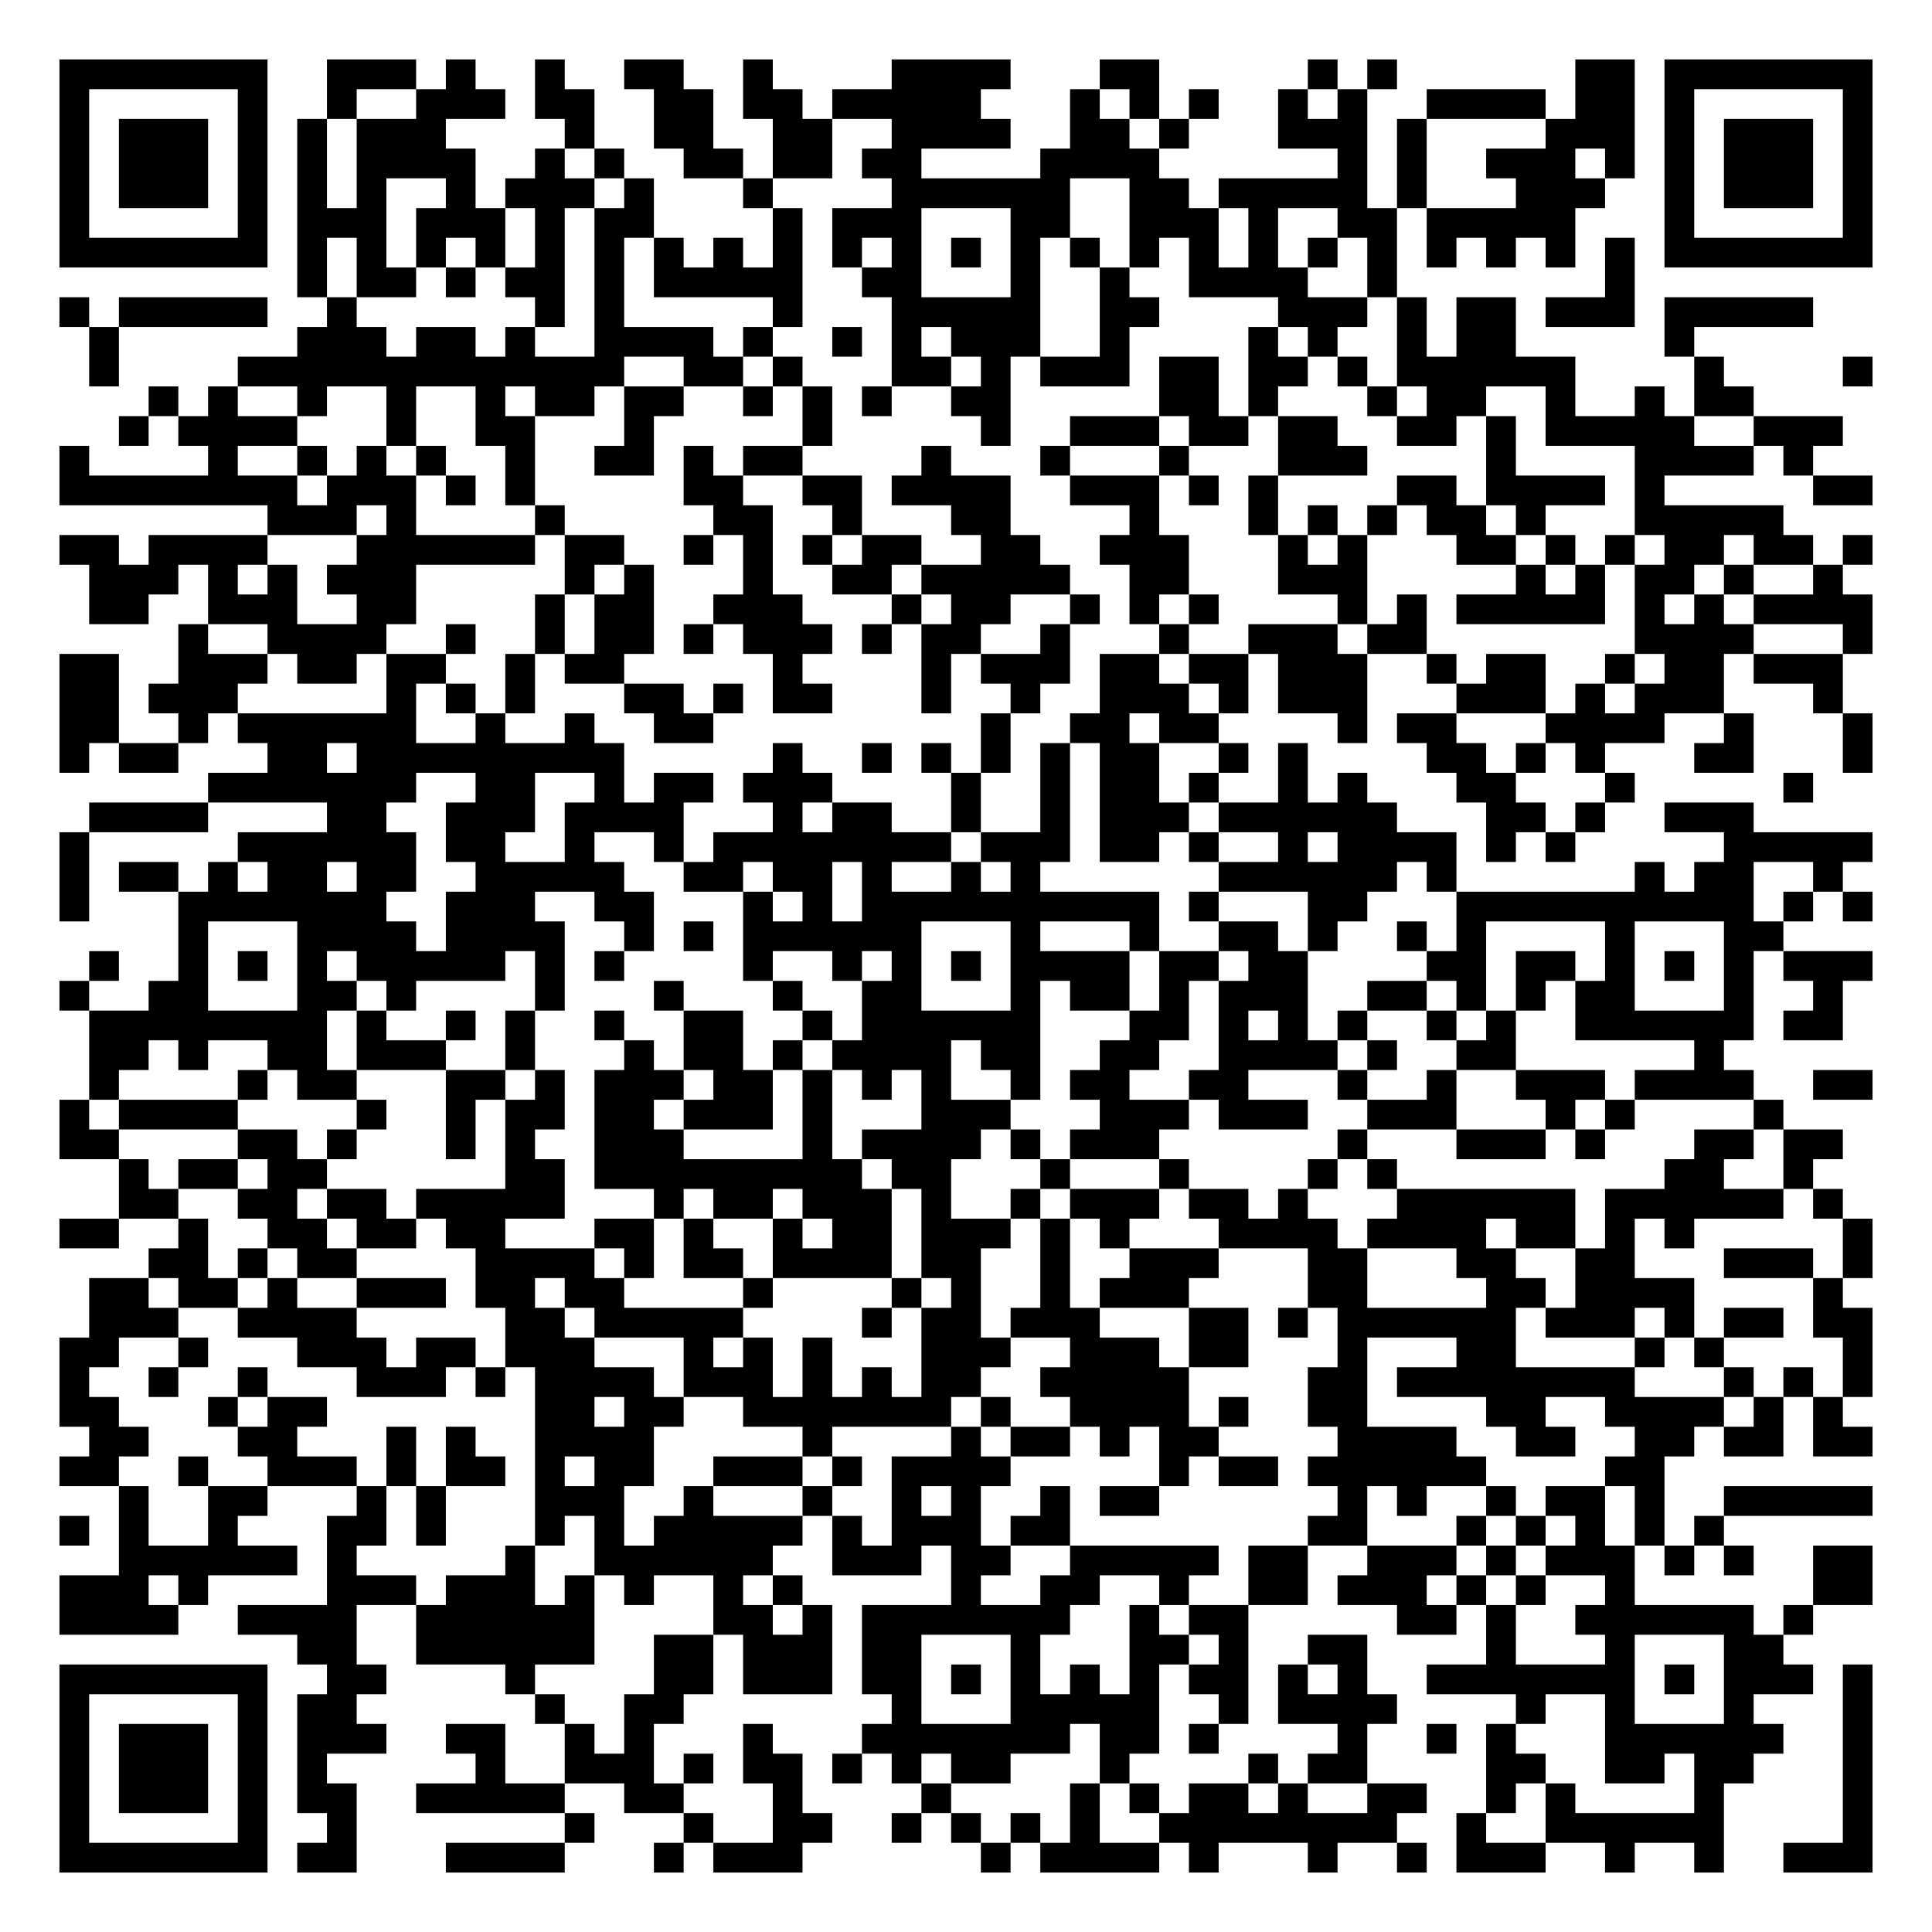
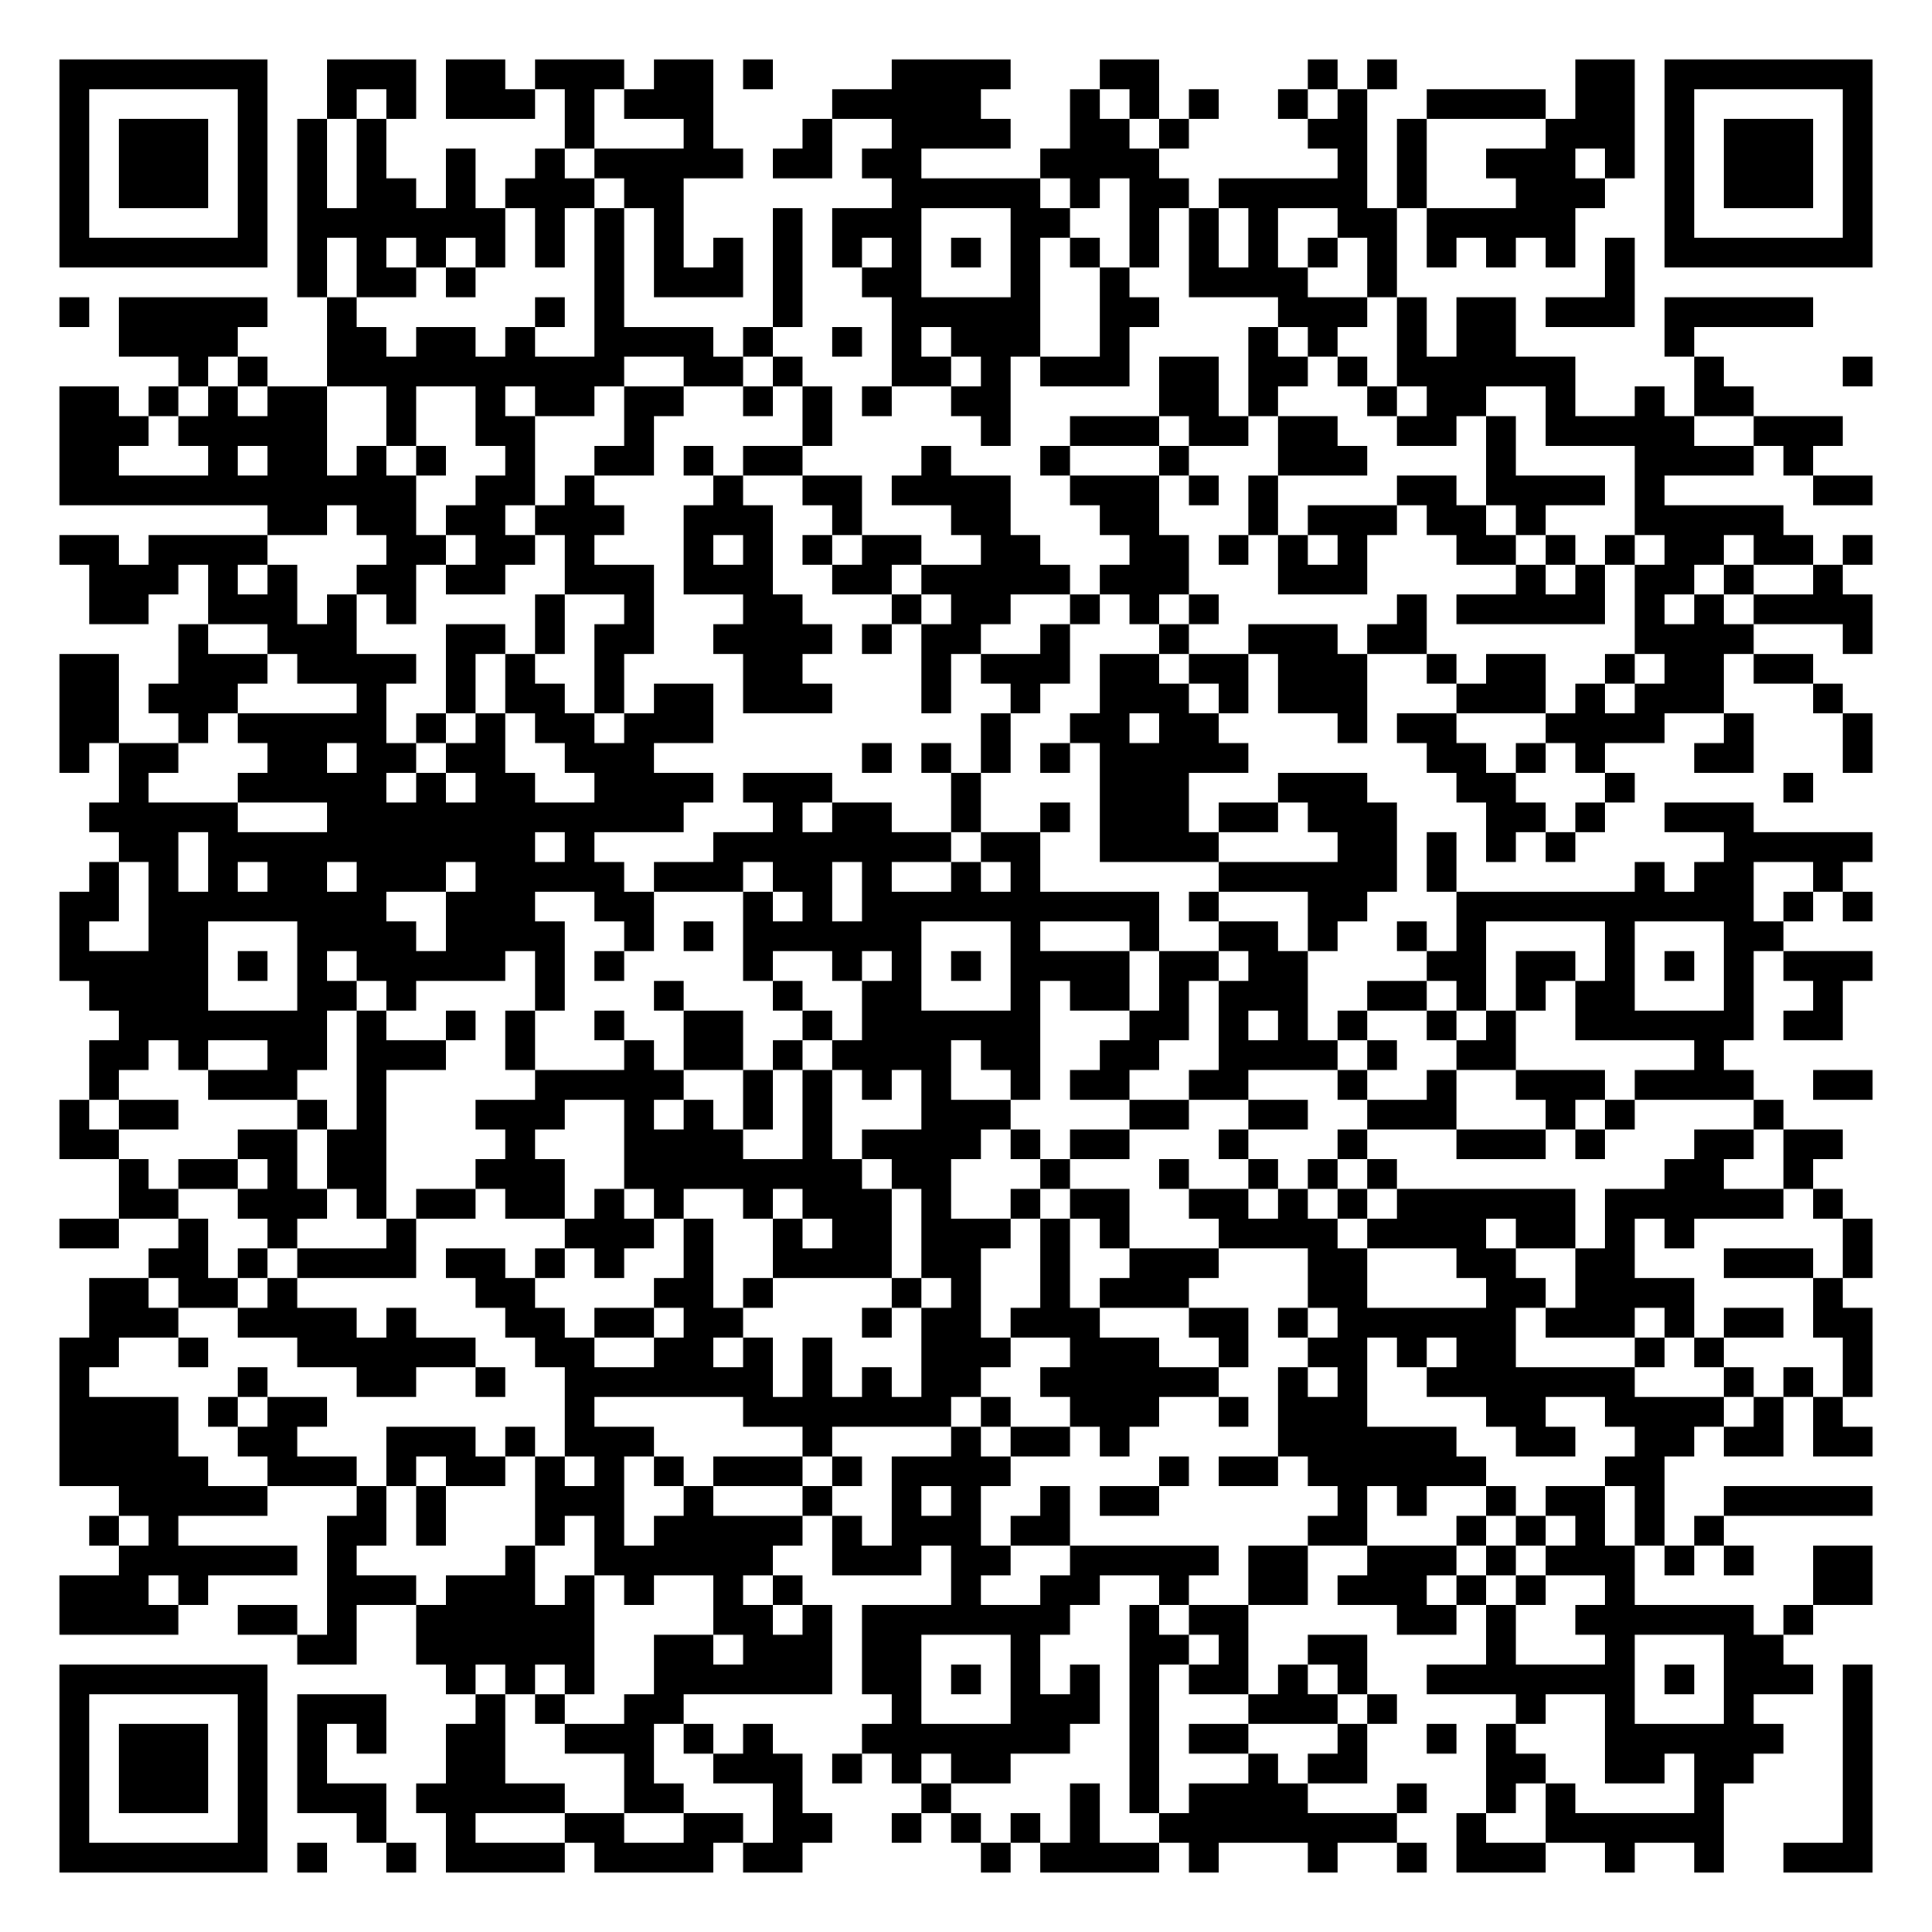
<svg xmlns="http://www.w3.org/2000/svg" width="260" height="260" class="segno">
  <g transform="scale(4)">
    <path fill="#fff" d="M0 0h65v65h-65z" />
-     <path class="qrline" stroke="#000" d="M2 2.5h7m2 0h3m1 0h1m2 0h1m2 0h2m2 0h1m4 0h4m3 0h2m5 0h1m1 0h1m6 0h2m1 0h7m-61 1h1m5 0h1m2 0h1m2 0h3m1 0h2m2 0h2m1 0h2m1 0h5m3 0h1m1 0h1m1 0h1m2 0h1m1 0h1m2 0h4m1 0h2m1 0h1m5 0h1m-61 1h1m1 0h3m1 0h1m1 0h1m1 0h3m4 0h1m2 0h2m2 0h2m2 0h4m2 0h2m1 0h1m3 0h3m1 0h1m4 0h3m1 0h1m1 0h3m1 0h1m-61 1h1m1 0h3m1 0h1m1 0h1m1 0h4m2 0h1m1 0h1m2 0h2m1 0h2m1 0h2m4 0h4m6 0h1m1 0h1m2 0h3m1 0h1m1 0h1m1 0h3m1 0h1m-61 1h1m1 0h3m1 0h1m1 0h1m1 0h1m2 0h1m1 0h3m1 0h1m3 0h1m4 0h6m2 0h2m1 0h5m1 0h1m3 0h3m2 0h1m1 0h3m1 0h1m-61 1h1m5 0h1m1 0h3m1 0h3m1 0h1m1 0h2m4 0h1m1 0h3m3 0h2m2 0h3m1 0h1m2 0h2m1 0h5m3 0h1m5 0h1m-61 1h7m1 0h1m1 0h1m1 0h1m1 0h1m1 0h1m1 0h1m1 0h1m1 0h1m1 0h1m1 0h1m1 0h1m1 0h1m1 0h1m1 0h1m1 0h1m1 0h1m1 0h1m1 0h1m1 0h1m1 0h1m1 0h1m1 0h1m1 0h1m1 0h7m-53 1h1m1 0h2m1 0h1m1 0h2m1 0h1m1 0h5m2 0h2m3 0h1m2 0h1m2 0h4m2 0h1m7 0h1m-53 1h1m1 0h5m2 0h1m6 0h1m1 0h1m5 0h1m3 0h5m2 0h2m4 0h3m1 0h1m1 0h2m1 0h3m1 0h5m-58 1h1m6 0h3m1 0h2m1 0h1m2 0h4m1 0h1m2 0h1m1 0h1m1 0h3m2 0h1m4 0h1m1 0h1m2 0h1m1 0h2m5 0h1m-54 1h1m4 0h13m2 0h2m1 0h1m3 0h2m1 0h1m1 0h3m1 0h2m1 0h2m1 0h1m1 0h6m4 0h1m4 0h1m-58 1h1m1 0h1m2 0h1m2 0h1m2 0h1m1 0h2m1 0h2m2 0h1m1 0h1m1 0h1m2 0h2m5 0h2m1 0h1m3 0h1m1 0h2m2 0h1m2 0h1m1 0h2m-55 1h1m1 0h4m3 0h1m2 0h2m3 0h1m5 0h1m5 0h1m2 0h3m1 0h2m1 0h2m2 0h2m1 0h1m1 0h5m2 0h3m-60 1h1m4 0h1m2 0h1m1 0h1m1 0h1m2 0h1m2 0h2m1 0h1m1 0h2m4 0h1m3 0h1m3 0h1m3 0h3m4 0h1m4 0h4m1 0h1m-59 1h8m1 0h3m1 0h1m1 0h1m5 0h2m2 0h2m1 0h4m2 0h3m1 0h1m1 0h1m4 0h2m1 0h4m1 0h1m5 0h2m-54 1h3m1 0h1m4 0h1m5 0h2m2 0h1m3 0h2m4 0h1m3 0h1m1 0h1m1 0h1m1 0h2m1 0h1m3 0h5m-58 1h2m1 0h4m3 0h6m1 0h2m2 0h1m1 0h1m1 0h1m1 0h2m2 0h2m2 0h3m3 0h1m1 0h1m3 0h2m1 0h1m1 0h1m1 0h2m1 0h2m1 0h1m-60 1h3m1 0h1m1 0h1m1 0h3m5 0h1m1 0h1m3 0h1m2 0h2m1 0h5m2 0h2m3 0h3m5 0h1m1 0h1m1 0h2m1 0h1m2 0h1m-59 1h2m2 0h3m2 0h2m4 0h1m1 0h2m2 0h3m3 0h1m1 0h2m2 0h1m1 0h1m1 0h1m4 0h1m1 0h1m1 0h5m1 0h1m1 0h1m1 0h4m-57 1h1m2 0h4m2 0h1m2 0h1m1 0h2m1 0h1m1 0h3m1 0h1m1 0h2m2 0h1m3 0h1m2 0h3m1 0h2m7 0h4m3 0h1m-61 1h2m2 0h3m1 0h2m1 0h2m2 0h1m1 0h2m5 0h1m4 0h1m1 0h3m1 0h2m1 0h2m1 0h3m2 0h1m1 0h2m2 0h1m1 0h2m1 0h3m-60 1h2m1 0h3m5 0h1m1 0h1m1 0h1m3 0h2m1 0h1m1 0h2m3 0h1m2 0h1m2 0h3m1 0h1m1 0h3m3 0h3m1 0h1m1 0h3m3 0h1m-60 1h2m2 0h1m1 0h6m2 0h1m2 0h1m2 0h2m9 0h1m2 0h2m1 0h2m4 0h1m1 0h2m3 0h4m2 0h1m3 0h1m-61 1h1m1 0h2m3 0h2m1 0h9m5 0h1m2 0h1m1 0h1m1 0h1m1 0h1m1 0h2m2 0h1m1 0h1m4 0h2m1 0h1m1 0h1m3 0h2m3 0h1m-56 1h7m2 0h2m2 0h1m1 0h2m1 0h3m4 0h1m2 0h1m1 0h2m1 0h1m2 0h1m1 0h1m3 0h2m3 0h1m5 0h1m-58 1h4m4 0h2m2 0h3m1 0h4m3 0h1m1 0h2m2 0h1m2 0h1m1 0h3m1 0h6m3 0h2m1 0h1m2 0h3m-57 1h1m5 0h6m1 0h2m2 0h1m2 0h1m1 0h8m1 0h3m1 0h2m1 0h1m2 0h1m1 0h4m1 0h1m1 0h1m5 0h5m-61 1h1m1 0h2m1 0h1m1 0h2m1 0h2m2 0h5m2 0h2m1 0h2m1 0h1m2 0h1m1 0h1m6 0h6m1 0h1m6 0h1m1 0h2m2 0h1m-60 1h1m3 0h7m2 0h3m2 0h2m3 0h1m1 0h1m1 0h10m1 0h1m3 0h2m3 0h10m1 0h1m1 0h1m-57 1h1m3 0h4m1 0h4m2 0h1m1 0h1m1 0h6m3 0h1m3 0h1m2 0h2m1 0h1m2 0h1m1 0h1m4 0h1m3 0h2m-57 1h1m2 0h1m1 0h1m1 0h1m1 0h5m1 0h1m1 0h1m4 0h1m2 0h1m1 0h1m1 0h1m1 0h4m1 0h2m1 0h2m4 0h2m1 0h2m1 0h1m1 0h1m1 0h1m1 0h3m-61 1h1m2 0h2m3 0h2m1 0h1m4 0h1m3 0h1m3 0h1m2 0h2m3 0h1m1 0h2m1 0h1m1 0h3m2 0h2m1 0h1m1 0h1m1 0h2m3 0h1m2 0h1m-59 1h8m1 0h1m2 0h1m1 0h1m2 0h1m2 0h2m2 0h1m1 0h6m3 0h2m1 0h1m1 0h1m1 0h1m2 0h1m1 0h1m2 0h6m1 0h2m-59 1h2m1 0h1m2 0h2m1 0h3m2 0h1m3 0h1m1 0h2m1 0h1m1 0h4m1 0h2m2 0h2m2 0h4m1 0h1m2 0h2m6 0h1m-55 1h1m4 0h1m1 0h2m3 0h2m1 0h1m1 0h3m1 0h2m1 0h1m1 0h1m1 0h1m2 0h1m1 0h2m2 0h2m3 0h1m2 0h1m2 0h3m1 0h4m2 0h2m-61 1h1m1 0h4m4 0h1m2 0h1m1 0h2m1 0h2m1 0h3m1 0h1m3 0h3m3 0h3m1 0h3m2 0h3m3 0h1m1 0h1m4 0h1m-58 1h2m4 0h2m1 0h1m3 0h1m1 0h1m2 0h3m4 0h1m1 0h4m1 0h1m1 0h3m6 0h1m3 0h3m1 0h1m3 0h2m1 0h2m-58 1h1m1 0h2m1 0h2m6 0h2m1 0h9m1 0h2m3 0h1m3 0h1m4 0h1m1 0h1m9 0h2m2 0h1m-57 1h2m2 0h2m1 0h2m1 0h5m3 0h1m1 0h2m1 0h3m1 0h1m2 0h1m1 0h3m1 0h2m1 0h1m3 0h6m1 0h6m1 0h1m-60 1h2m2 0h1m2 0h2m1 0h2m1 0h2m3 0h2m1 0h1m2 0h1m1 0h2m1 0h3m1 0h1m1 0h1m3 0h4m1 0h4m1 0h2m1 0h1m1 0h1m5 0h1m-58 1h2m1 0h1m1 0h2m4 0h4m1 0h1m1 0h2m1 0h4m1 0h2m2 0h1m2 0h3m3 0h2m3 0h2m2 0h2m3 0h3m1 0h1m-60 1h2m1 0h2m1 0h1m2 0h3m1 0h2m1 0h2m4 0h1m4 0h1m1 0h1m2 0h1m1 0h3m4 0h2m4 0h2m1 0h4m4 0h1m-59 1h3m2 0h4m5 0h2m1 0h5m4 0h1m1 0h2m1 0h3m3 0h2m1 0h1m1 0h6m1 0h3m1 0h1m1 0h2m1 0h2m-61 1h2m2 0h1m3 0h3m1 0h2m1 0h3m3 0h1m1 0h1m1 0h1m3 0h3m2 0h3m1 0h2m3 0h1m3 0h2m4 0h1m1 0h1m4 0h1m-61 1h1m2 0h1m2 0h1m3 0h3m1 0h1m1 0h4m1 0h3m1 0h1m1 0h1m1 0h2m2 0h5m4 0h2m1 0h8m3 0h1m1 0h1m1 0h1m-61 1h2m3 0h1m1 0h2m7 0h2m1 0h2m2 0h7m1 0h1m2 0h4m1 0h1m2 0h2m4 0h2m2 0h4m1 0h1m1 0h1m-59 1h2m3 0h2m3 0h1m1 0h1m2 0h4m5 0h1m4 0h1m1 0h2m1 0h1m1 0h2m4 0h4m2 0h2m2 0h2m1 0h2m1 0h2m-61 1h2m2 0h1m2 0h3m1 0h1m1 0h2m1 0h1m1 0h2m2 0h3m1 0h1m1 0h4m5 0h1m1 0h2m1 0h6m4 0h2m-52 1h1m2 0h2m3 0h1m1 0h1m3 0h3m2 0h1m3 0h1m2 0h1m1 0h1m2 0h1m1 0h2m6 0h1m1 0h1m2 0h1m1 0h2m1 0h1m2 0h5m-61 1h1m1 0h1m2 0h1m3 0h2m1 0h1m3 0h1m1 0h1m1 0h5m1 0h1m1 0h3m1 0h2m8 0h2m3 0h1m1 0h1m1 0h1m1 0h1m1 0h1m-54 1h6m1 0h1m5 0h1m2 0h6m2 0h3m1 0h2m2 0h5m1 0h2m2 0h3m1 0h1m1 0h3m1 0h1m1 0h1m2 0h2m-61 1h3m1 0h1m4 0h3m1 0h3m1 0h1m1 0h1m2 0h1m1 0h1m5 0h1m2 0h2m2 0h1m2 0h2m1 0h3m1 0h1m1 0h1m2 0h1m6 0h2m-61 1h4m2 0h4m2 0h6m4 0h2m1 0h1m1 0h7m2 0h1m1 0h2m5 0h2m1 0h1m2 0h6m1 0h1m-51 1h2m2 0h6m2 0h2m1 0h3m1 0h2m3 0h1m3 0h2m1 0h1m2 0h2m4 0h1m3 0h1m3 0h2m-58 1h7m2 0h2m4 0h1m4 0h2m1 0h3m1 0h2m1 0h1m1 0h1m1 0h1m1 0h1m1 0h2m1 0h1m1 0h1m2 0h7m1 0h1m1 0h3m1 0h1m-61 1h1m5 0h1m1 0h2m6 0h1m2 0h2m7 0h1m3 0h5m2 0h1m1 0h4m4 0h1m2 0h1m3 0h1m3 0h1m-61 1h1m1 0h3m1 0h1m1 0h3m2 0h2m2 0h1m1 0h1m3 0h1m3 0h7m1 0h2m1 0h1m4 0h1m2 0h1m1 0h1m3 0h6m2 0h1m-61 1h1m1 0h3m1 0h1m1 0h1m5 0h1m2 0h3m1 0h1m1 0h2m1 0h1m1 0h1m1 0h2m3 0h1m4 0h1m1 0h2m4 0h2m2 0h2m1 0h2m3 0h1m-61 1h1m1 0h3m1 0h1m1 0h2m2 0h5m2 0h2m3 0h1m4 0h1m4 0h1m1 0h1m1 0h2m1 0h1m2 0h2m2 0h1m1 0h1m4 0h1m4 0h1m-61 1h1m5 0h1m2 0h1m7 0h1m3 0h1m2 0h2m2 0h1m1 0h1m1 0h1m1 0h1m2 0h8m2 0h1m2 0h6m4 0h1m-61 1h7m1 0h2m3 0h4m3 0h1m1 0h3m6 0h1m1 0h4m1 0h1m3 0h1m2 0h1m1 0h3m2 0h1m2 0h1m2 0h3" />
+     <path class="qrline" stroke="#000" d="M2 2.5h7m2 0h3m1 0h2m1 0h3m1 0h2m1 0h1m4 0h4m3 0h2m5 0h1m1 0h1m6 0h2m1 0h7m-61 1h1m5 0h1m2 0h1m1 0h1m1 0h3m1 0h1m1 0h3m4 0h5m3 0h1m1 0h1m1 0h1m2 0h1m1 0h1m2 0h4m1 0h2m1 0h1m5 0h1m-61 1h1m1 0h3m1 0h1m1 0h1m1 0h1m6 0h1m3 0h1m3 0h1m2 0h4m2 0h2m1 0h1m4 0h2m1 0h1m4 0h3m1 0h1m1 0h3m1 0h1m-61 1h1m1 0h3m1 0h1m1 0h1m1 0h1m2 0h1m2 0h1m1 0h5m1 0h2m1 0h2m4 0h4m6 0h1m1 0h1m2 0h3m1 0h1m1 0h1m1 0h3m1 0h1m-61 1h1m1 0h3m1 0h1m1 0h1m1 0h2m1 0h1m1 0h3m1 0h2m7 0h5m1 0h1m1 0h2m1 0h5m1 0h1m3 0h3m2 0h1m1 0h3m1 0h1m-61 1h1m5 0h1m1 0h7m1 0h1m1 0h1m1 0h1m3 0h1m1 0h3m3 0h2m2 0h1m1 0h1m1 0h1m2 0h2m1 0h5m3 0h1m5 0h1m-61 1h7m1 0h1m1 0h1m1 0h1m1 0h1m1 0h1m1 0h1m1 0h1m1 0h1m1 0h1m1 0h1m1 0h1m1 0h1m1 0h1m1 0h1m1 0h1m1 0h1m1 0h1m1 0h1m1 0h1m1 0h1m1 0h1m1 0h1m1 0h1m1 0h7m-53 1h1m1 0h2m1 0h1m4 0h1m1 0h3m1 0h1m2 0h2m3 0h1m2 0h1m2 0h4m2 0h1m7 0h1m-53 1h1m1 0h5m2 0h1m6 0h1m1 0h1m5 0h1m3 0h5m2 0h2m4 0h3m1 0h1m1 0h2m1 0h3m1 0h5m-57 1h4m3 0h2m1 0h2m1 0h1m2 0h4m1 0h1m2 0h1m1 0h1m1 0h3m2 0h1m4 0h1m1 0h1m2 0h1m1 0h2m5 0h1m-51 1h1m1 0h1m2 0h10m2 0h2m1 0h1m3 0h2m1 0h1m1 0h3m1 0h2m1 0h2m1 0h1m1 0h6m4 0h1m4 0h1m-61 1h2m1 0h1m1 0h1m1 0h2m2 0h1m2 0h1m1 0h2m1 0h2m2 0h1m1 0h1m1 0h1m2 0h2m5 0h2m1 0h1m3 0h1m1 0h2m2 0h1m2 0h1m1 0h2m-57 1h3m1 0h5m2 0h1m2 0h2m3 0h1m5 0h1m5 0h1m2 0h3m1 0h2m1 0h2m2 0h2m1 0h1m1 0h5m2 0h3m-60 1h2m3 0h1m1 0h2m1 0h1m1 0h1m2 0h1m2 0h2m1 0h1m1 0h2m4 0h1m3 0h1m3 0h1m3 0h3m4 0h1m4 0h4m1 0h1m-59 1h12m2 0h2m1 0h1m4 0h1m2 0h2m1 0h4m2 0h3m1 0h1m1 0h1m4 0h2m1 0h4m1 0h1m5 0h2m-54 1h2m1 0h2m1 0h2m1 0h3m2 0h3m2 0h1m3 0h2m3 0h2m3 0h1m1 0h3m1 0h2m1 0h1m3 0h5m-58 1h2m1 0h4m4 0h2m1 0h2m1 0h1m3 0h1m1 0h1m1 0h1m1 0h2m2 0h2m3 0h2m1 0h1m1 0h1m1 0h1m3 0h2m1 0h1m1 0h1m1 0h2m1 0h2m1 0h1m-60 1h3m1 0h1m1 0h1m2 0h2m1 0h2m2 0h3m1 0h3m2 0h2m1 0h5m1 0h3m3 0h3m5 0h1m1 0h1m1 0h2m1 0h1m2 0h1m-59 1h2m2 0h3m1 0h1m1 0h1m4 0h1m2 0h1m3 0h2m3 0h1m1 0h2m2 0h1m1 0h1m1 0h1m6 0h1m1 0h5m1 0h1m1 0h1m1 0h4m-57 1h1m2 0h3m3 0h2m1 0h1m1 0h2m2 0h4m1 0h1m1 0h2m2 0h1m3 0h1m2 0h3m1 0h2m7 0h4m3 0h1m-61 1h2m2 0h3m1 0h4m1 0h1m1 0h1m2 0h1m4 0h2m4 0h1m1 0h3m1 0h2m1 0h2m1 0h3m2 0h1m1 0h2m2 0h1m1 0h2m1 0h2m-59 1h2m1 0h3m4 0h1m2 0h1m1 0h2m1 0h1m1 0h2m1 0h3m3 0h1m2 0h1m2 0h3m1 0h1m1 0h3m3 0h3m1 0h1m1 0h3m3 0h1m-60 1h2m2 0h1m1 0h5m1 0h1m1 0h1m1 0h2m1 0h3m9 0h1m2 0h2m1 0h2m4 0h1m1 0h2m3 0h4m2 0h1m3 0h1m-61 1h1m1 0h2m3 0h2m1 0h2m1 0h2m2 0h3m7 0h1m1 0h1m1 0h1m1 0h1m1 0h5m6 0h2m1 0h1m1 0h1m3 0h2m3 0h1m-59 1h1m3 0h5m1 0h1m1 0h2m2 0h4m1 0h3m4 0h1m4 0h3m3 0h3m3 0h2m3 0h1m5 0h1m-58 1h5m3 0h12m3 0h1m1 0h2m2 0h1m2 0h1m1 0h3m1 0h2m1 0h3m3 0h2m1 0h1m2 0h3m-55 1h2m1 0h11m1 0h1m4 0h8m1 0h2m2 0h4m4 0h2m1 0h1m1 0h1m1 0h1m5 0h5m-60 1h1m1 0h1m1 0h1m1 0h2m1 0h3m1 0h5m1 0h3m1 0h2m1 0h1m2 0h1m1 0h1m6 0h6m1 0h1m6 0h1m1 0h2m2 0h1m-60 1h2m1 0h8m2 0h3m2 0h2m3 0h1m1 0h1m1 0h10m1 0h1m3 0h2m3 0h10m1 0h1m1 0h1m-61 1h1m2 0h2m3 0h4m1 0h4m2 0h1m1 0h1m1 0h6m3 0h1m3 0h1m2 0h2m1 0h1m2 0h1m1 0h1m4 0h1m3 0h2m-58 1h5m1 0h1m1 0h1m1 0h5m1 0h1m1 0h1m4 0h1m2 0h1m1 0h1m1 0h1m1 0h4m1 0h2m1 0h2m4 0h2m1 0h2m1 0h1m1 0h1m1 0h1m1 0h3m-60 1h4m3 0h2m1 0h1m4 0h1m3 0h1m3 0h1m2 0h2m3 0h1m1 0h2m1 0h1m1 0h3m2 0h2m1 0h1m1 0h1m1 0h2m3 0h1m2 0h1m-58 1h7m1 0h1m2 0h1m1 0h1m2 0h1m2 0h2m2 0h1m1 0h6m3 0h2m1 0h1m1 0h1m1 0h1m2 0h1m1 0h1m2 0h6m1 0h2m-59 1h2m1 0h1m2 0h2m1 0h3m2 0h1m3 0h1m1 0h2m1 0h1m1 0h4m1 0h2m2 0h2m2 0h4m1 0h1m2 0h2m6 0h1m-55 1h1m3 0h3m2 0h1m5 0h5m2 0h1m1 0h1m1 0h1m1 0h1m2 0h1m1 0h2m2 0h2m3 0h1m2 0h1m2 0h3m1 0h4m2 0h2m-61 1h1m1 0h2m4 0h1m1 0h1m3 0h3m2 0h1m1 0h1m1 0h1m1 0h1m3 0h3m4 0h2m2 0h2m2 0h3m3 0h1m1 0h1m4 0h1m-58 1h2m4 0h2m1 0h2m4 0h1m3 0h4m2 0h1m1 0h4m1 0h1m1 0h2m3 0h1m3 0h1m3 0h3m1 0h1m3 0h2m1 0h2m-58 1h1m1 0h2m1 0h1m1 0h2m3 0h3m2 0h8m1 0h2m3 0h1m3 0h1m2 0h1m1 0h1m1 0h1m9 0h2m2 0h1m-57 1h2m2 0h3m1 0h1m1 0h2m1 0h2m1 0h1m1 0h1m2 0h1m1 0h3m1 0h1m2 0h1m1 0h2m2 0h2m1 0h1m1 0h1m1 0h6m1 0h6m1 0h1m-60 1h2m2 0h1m2 0h1m3 0h1m5 0h3m1 0h1m2 0h1m1 0h2m1 0h3m1 0h1m1 0h1m3 0h4m1 0h4m1 0h2m1 0h1m1 0h1m5 0h1m-58 1h2m1 0h1m1 0h4m1 0h2m1 0h1m1 0h1m2 0h1m2 0h4m1 0h2m2 0h1m2 0h3m3 0h2m3 0h2m2 0h2m3 0h3m1 0h1m-60 1h2m1 0h2m1 0h1m6 0h2m4 0h2m1 0h1m4 0h1m1 0h1m2 0h1m1 0h3m4 0h2m4 0h2m1 0h4m4 0h1m-59 1h3m2 0h4m1 0h1m3 0h2m1 0h2m1 0h2m4 0h1m1 0h2m1 0h3m3 0h2m1 0h1m1 0h6m1 0h3m1 0h1m1 0h2m1 0h2m-61 1h2m2 0h1m3 0h6m2 0h2m2 0h2m1 0h1m1 0h1m3 0h3m2 0h3m2 0h1m2 0h2m1 0h1m1 0h2m4 0h1m1 0h1m4 0h1m-61 1h1m5 0h1m3 0h2m2 0h1m2 0h7m1 0h1m1 0h1m1 0h2m2 0h6m2 0h1m1 0h1m2 0h7m3 0h1m1 0h1m1 0h1m-61 1h4m1 0h1m1 0h2m8 0h1m5 0h7m1 0h1m2 0h3m2 0h1m1 0h3m4 0h2m2 0h4m1 0h1m1 0h1m-60 1h4m2 0h2m3 0h3m1 0h1m1 0h3m5 0h1m4 0h1m1 0h2m1 0h1m5 0h6m2 0h2m2 0h2m1 0h2m1 0h2m-61 1h5m2 0h3m1 0h1m1 0h2m1 0h1m1 0h1m1 0h1m1 0h3m1 0h1m1 0h4m5 0h1m1 0h2m1 0h6m4 0h2m-52 1h5m3 0h1m1 0h1m3 0h3m2 0h1m3 0h1m2 0h1m1 0h1m2 0h1m1 0h2m6 0h1m1 0h1m2 0h1m1 0h2m1 0h1m2 0h5m-60 1h1m1 0h1m5 0h2m1 0h1m3 0h1m1 0h1m1 0h5m1 0h1m1 0h3m1 0h2m8 0h2m3 0h1m1 0h1m1 0h1m1 0h1m1 0h1m-54 1h6m1 0h1m5 0h1m2 0h6m2 0h3m1 0h2m2 0h5m1 0h2m2 0h3m1 0h1m1 0h3m1 0h1m1 0h1m2 0h2m-61 1h3m1 0h1m4 0h3m1 0h3m1 0h1m1 0h1m2 0h1m1 0h1m5 0h1m2 0h2m2 0h1m2 0h2m1 0h3m1 0h1m1 0h1m2 0h1m6 0h2m-61 1h4m2 0h2m1 0h1m2 0h6m4 0h2m1 0h1m1 0h7m2 0h1m1 0h2m5 0h2m1 0h1m2 0h6m1 0h1m-51 1h2m2 0h6m2 0h2m1 0h3m1 0h2m3 0h1m3 0h2m1 0h1m2 0h2m4 0h1m3 0h1m3 0h2m-58 1h7m6 0h1m1 0h1m1 0h1m2 0h6m1 0h2m1 0h1m1 0h1m1 0h1m1 0h1m1 0h2m1 0h1m1 0h1m2 0h7m1 0h1m1 0h3m1 0h1m-61 1h1m5 0h1m1 0h3m3 0h1m1 0h1m2 0h2m7 0h1m3 0h3m1 0h1m3 0h3m1 0h1m4 0h1m2 0h1m3 0h1m3 0h1m-61 1h1m1 0h3m1 0h1m1 0h1m1 0h1m2 0h2m2 0h3m1 0h1m1 0h1m3 0h7m2 0h1m1 0h2m3 0h1m2 0h1m1 0h1m3 0h6m2 0h1m-61 1h1m1 0h3m1 0h1m1 0h1m4 0h2m4 0h1m2 0h3m1 0h1m1 0h1m1 0h2m4 0h1m3 0h1m1 0h2m4 0h2m2 0h2m1 0h2m3 0h1m-61 1h1m1 0h3m1 0h1m1 0h3m1 0h5m2 0h2m3 0h1m4 0h1m4 0h1m1 0h1m1 0h4m3 0h1m2 0h1m1 0h1m4 0h1m4 0h1m-61 1h1m5 0h1m3 0h1m2 0h1m3 0h2m2 0h2m1 0h2m2 0h1m1 0h1m1 0h1m1 0h1m2 0h8m2 0h1m2 0h6m4 0h1m-61 1h7m1 0h1m2 0h1m1 0h4m1 0h4m1 0h2m6 0h1m1 0h4m1 0h1m3 0h1m2 0h1m1 0h3m2 0h1m2 0h1m2 0h3" />
  </g>
</svg>
